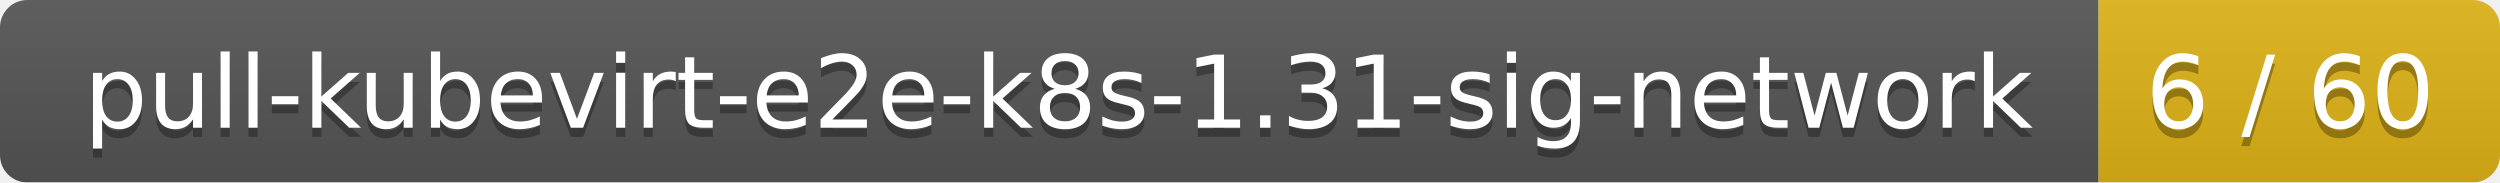
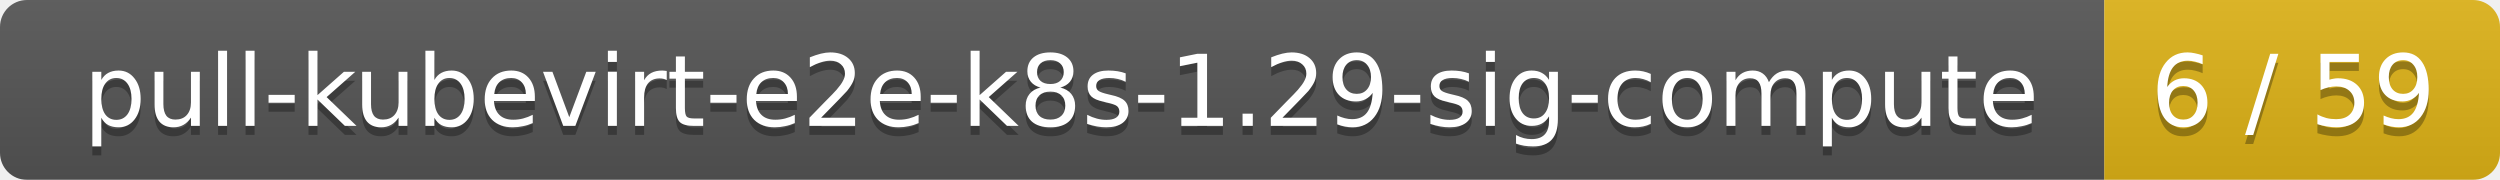
- <svg xmlns="http://www.w3.org/2000/svg" width="274" height="20">
+ <svg xmlns="http://www.w3.org/2000/svg" width="278" height="20">
  <linearGradient id="smooth" x2="0" y2="100%">
    <stop offset="0" stop-color="#bbb" stop-opacity=".1" />
    <stop offset="1" stop-opacity=".1" />
  </linearGradient>
  <mask id="round">
-     <rect width="274" height="20" rx="3" fill="#fff" />
+     <rect width="278" height="20" rx="3" fill="#fff" />
  </mask>
  <g mask="url(#round)">
-     <rect width="230" height="20" fill="#555" />
-     <rect x="230" width="44" height="20" fill="#dfb317" />
-     <rect width="274" height="20" fill="url(#smooth)" />
+     <rect width="234" height="20" fill="#555" />
+     <rect x="234" width="44" height="20" fill="#dfb317" />
+     <rect width="278" height="20" fill="url(#smooth)" />
  </g>
  <g fill="#fff" text-anchor="middle" font-family="DejaVu Sans,Verdana,Geneva,sans-serif" font-size="11">
-     <text x="116" y="15" fill="#010101" fill-opacity=".3">pull-kubevirt-e2e-k8s-1.31-sig-network</text>
-     <text x="116" y="14">pull-kubevirt-e2e-k8s-1.31-sig-network</text>
-     <text x="251" y="15" fill="#010101" fill-opacity=".3">6 / 60</text>
-     <text x="251" y="14">6 / 60</text>
+     <text x="118" y="15" fill="#010101" fill-opacity=".3">pull-kubevirt-e2e-k8s-1.29-sig-compute</text>
+     <text x="118" y="14">pull-kubevirt-e2e-k8s-1.29-sig-compute</text>
+     <text x="255" y="15" fill="#010101" fill-opacity=".3">6 / 59</text>
+     <text x="255" y="14">6 / 59</text>
  </g>
</svg>
